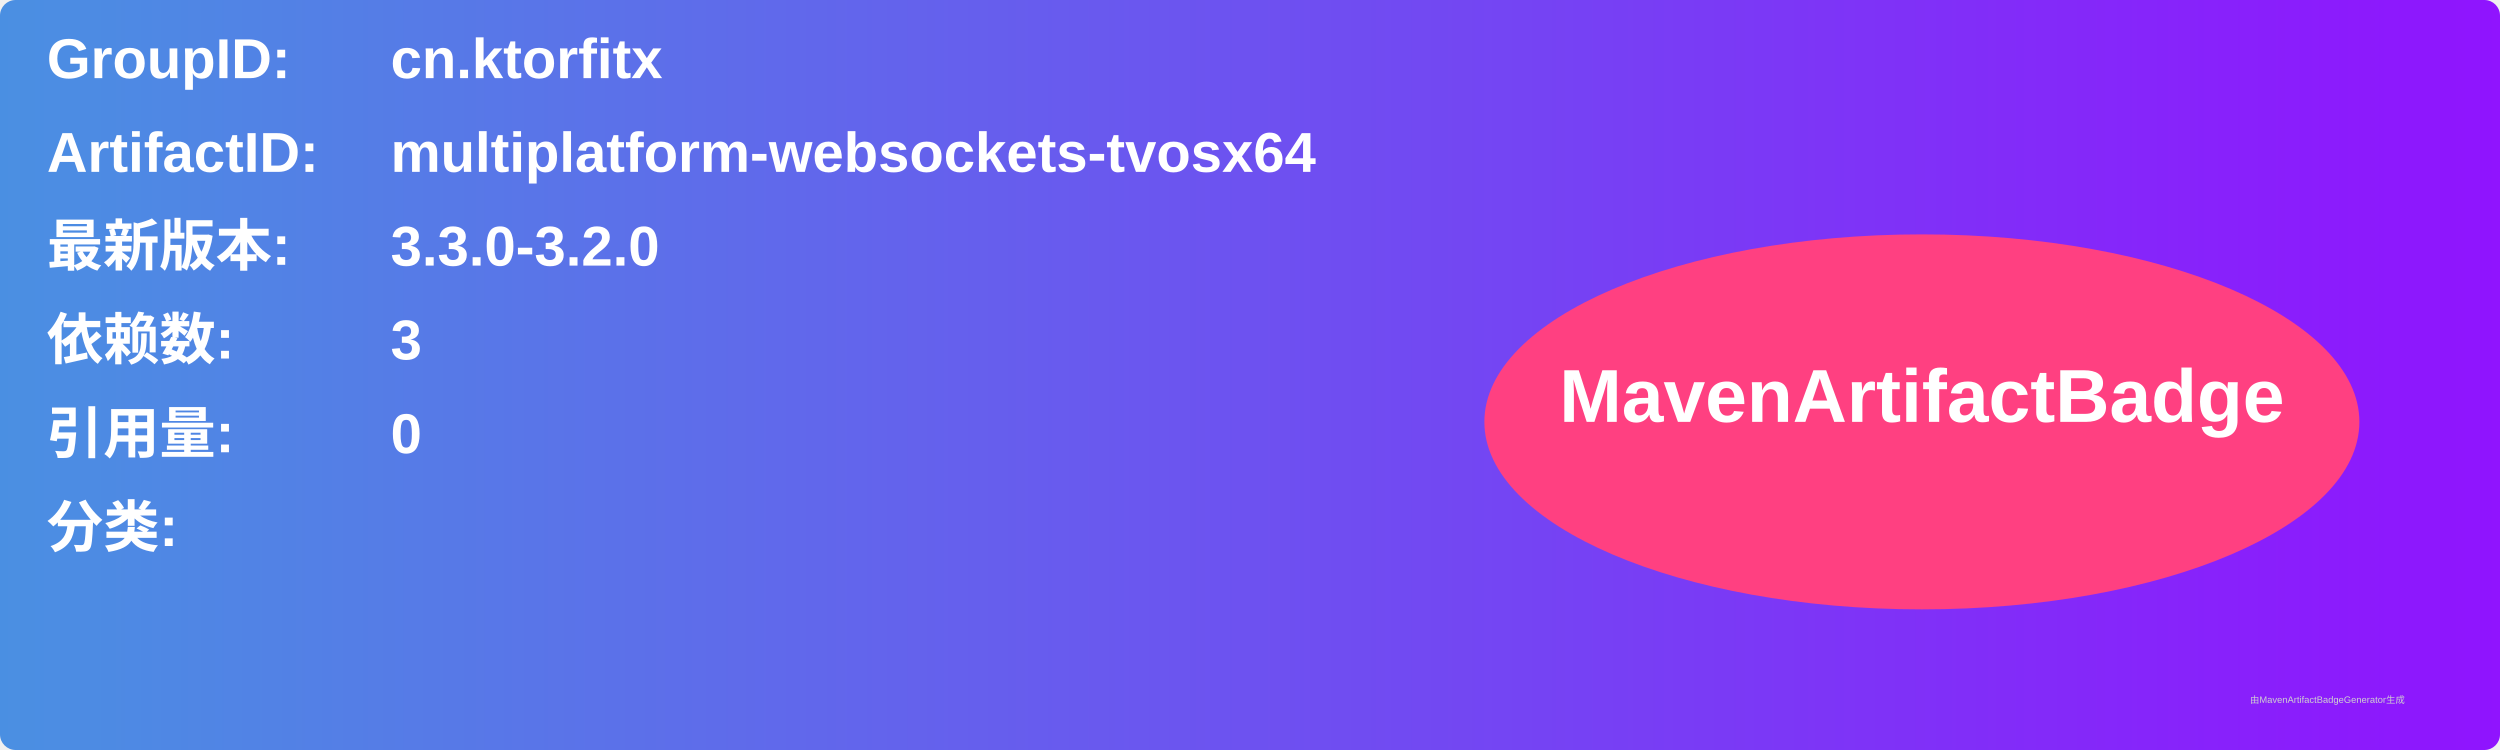
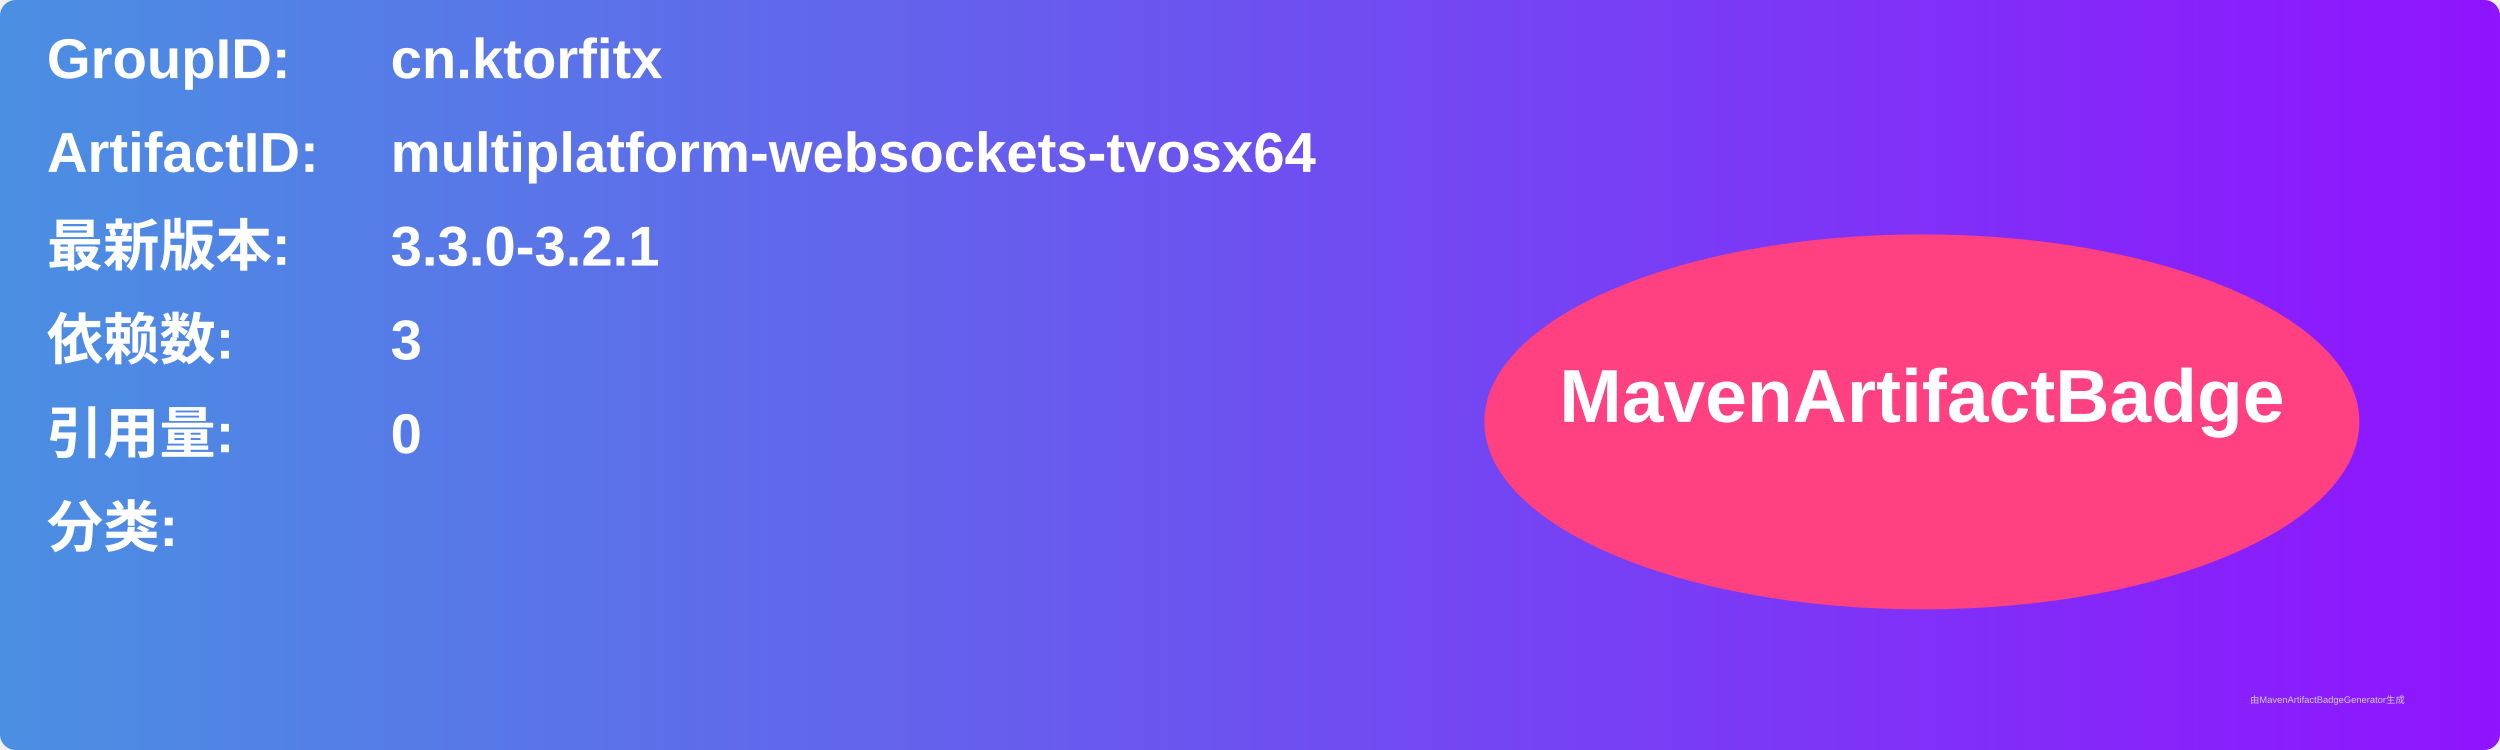
<svg xmlns="http://www.w3.org/2000/svg" width="800" height="240" viewBox="0 0 800 240">
  <linearGradient id="grad" x1="0%" y1="0%" x2="100%" y2="0%">
    <stop offset="0%" stop-color="#4a90e2" />
    <stop offset="100%" stop-color="#9013fe" />
  </linearGradient>
  <rect width="100%" height="100%" rx="5" ry="5" fill="url(#grad)" />
  <g transform="translate(15, 15)">
    <text x="0" y="10" font-family="Arial" font-size="18" fill="white" font-weight="bold" width="260">GroupID:</text>
    <text x="110" y="10" font-family="Arial" font-size="18" fill="white" font-weight="bold" width="460">cn.ktorfitx</text>
    <text x="0" y="40" font-family="Arial" font-size="18" fill="white" font-weight="bold" width="260">ArtifactID:</text>
    <text x="110" y="40" font-family="Arial" font-size="18" fill="white" font-weight="bold" width="460">multiplatform-websockets-tvosx64</text>
    <text x="0" y="70" font-family="Arial" font-size="18" fill="white" font-weight="bold">最新版本:</text>
    <text x="110" y="70" font-family="Arial" font-size="18" fill="white" font-weight="bold">
-       <tspan font-weight="bold">3.3.0-3.2.0</tspan>
+       <tspan font-weight="bold">3.3.0-3.2.1</tspan>
    </text>
    <text x="0" y="100" font-family="Arial" font-size="18" fill="white" font-weight="bold">依赖数: </text>
    <text x="110" y="100" font-family="Arial" font-size="18" fill="white">
      <tspan font-weight="bold">3</tspan>
    </text>
    <text x="0" y="130" font-family="Arial" font-size="18" fill="white" font-weight="bold">引用量: </text>
    <text x="110" y="130" font-family="Arial" font-size="18" fill="white">
      <tspan font-weight="bold">0</tspan>
    </text>
    <text x="0" y="160" font-family="Arial" font-size="18" fill="white" font-weight="bold">分类:</text>
    <text x="10" y="190" font-family="Arial" font-size="10" fill="white">
      <tspan font-weight="bold" />
    </text>
    <ellipse cx="600" cy="120" rx="140" ry="60" fill="#ff4081" />
    <text x="600" y="120" text-anchor="middle" font-family="Arial" font-size="24" fill="white" font-weight="bold">MavenArtifactBadge</text>
  </g>
  <text x="720" y="225" font-family="Arial" font-size="3" fill="#d0d0d0">由MavenArtifactBadgeGenerator生成</text>
</svg>
